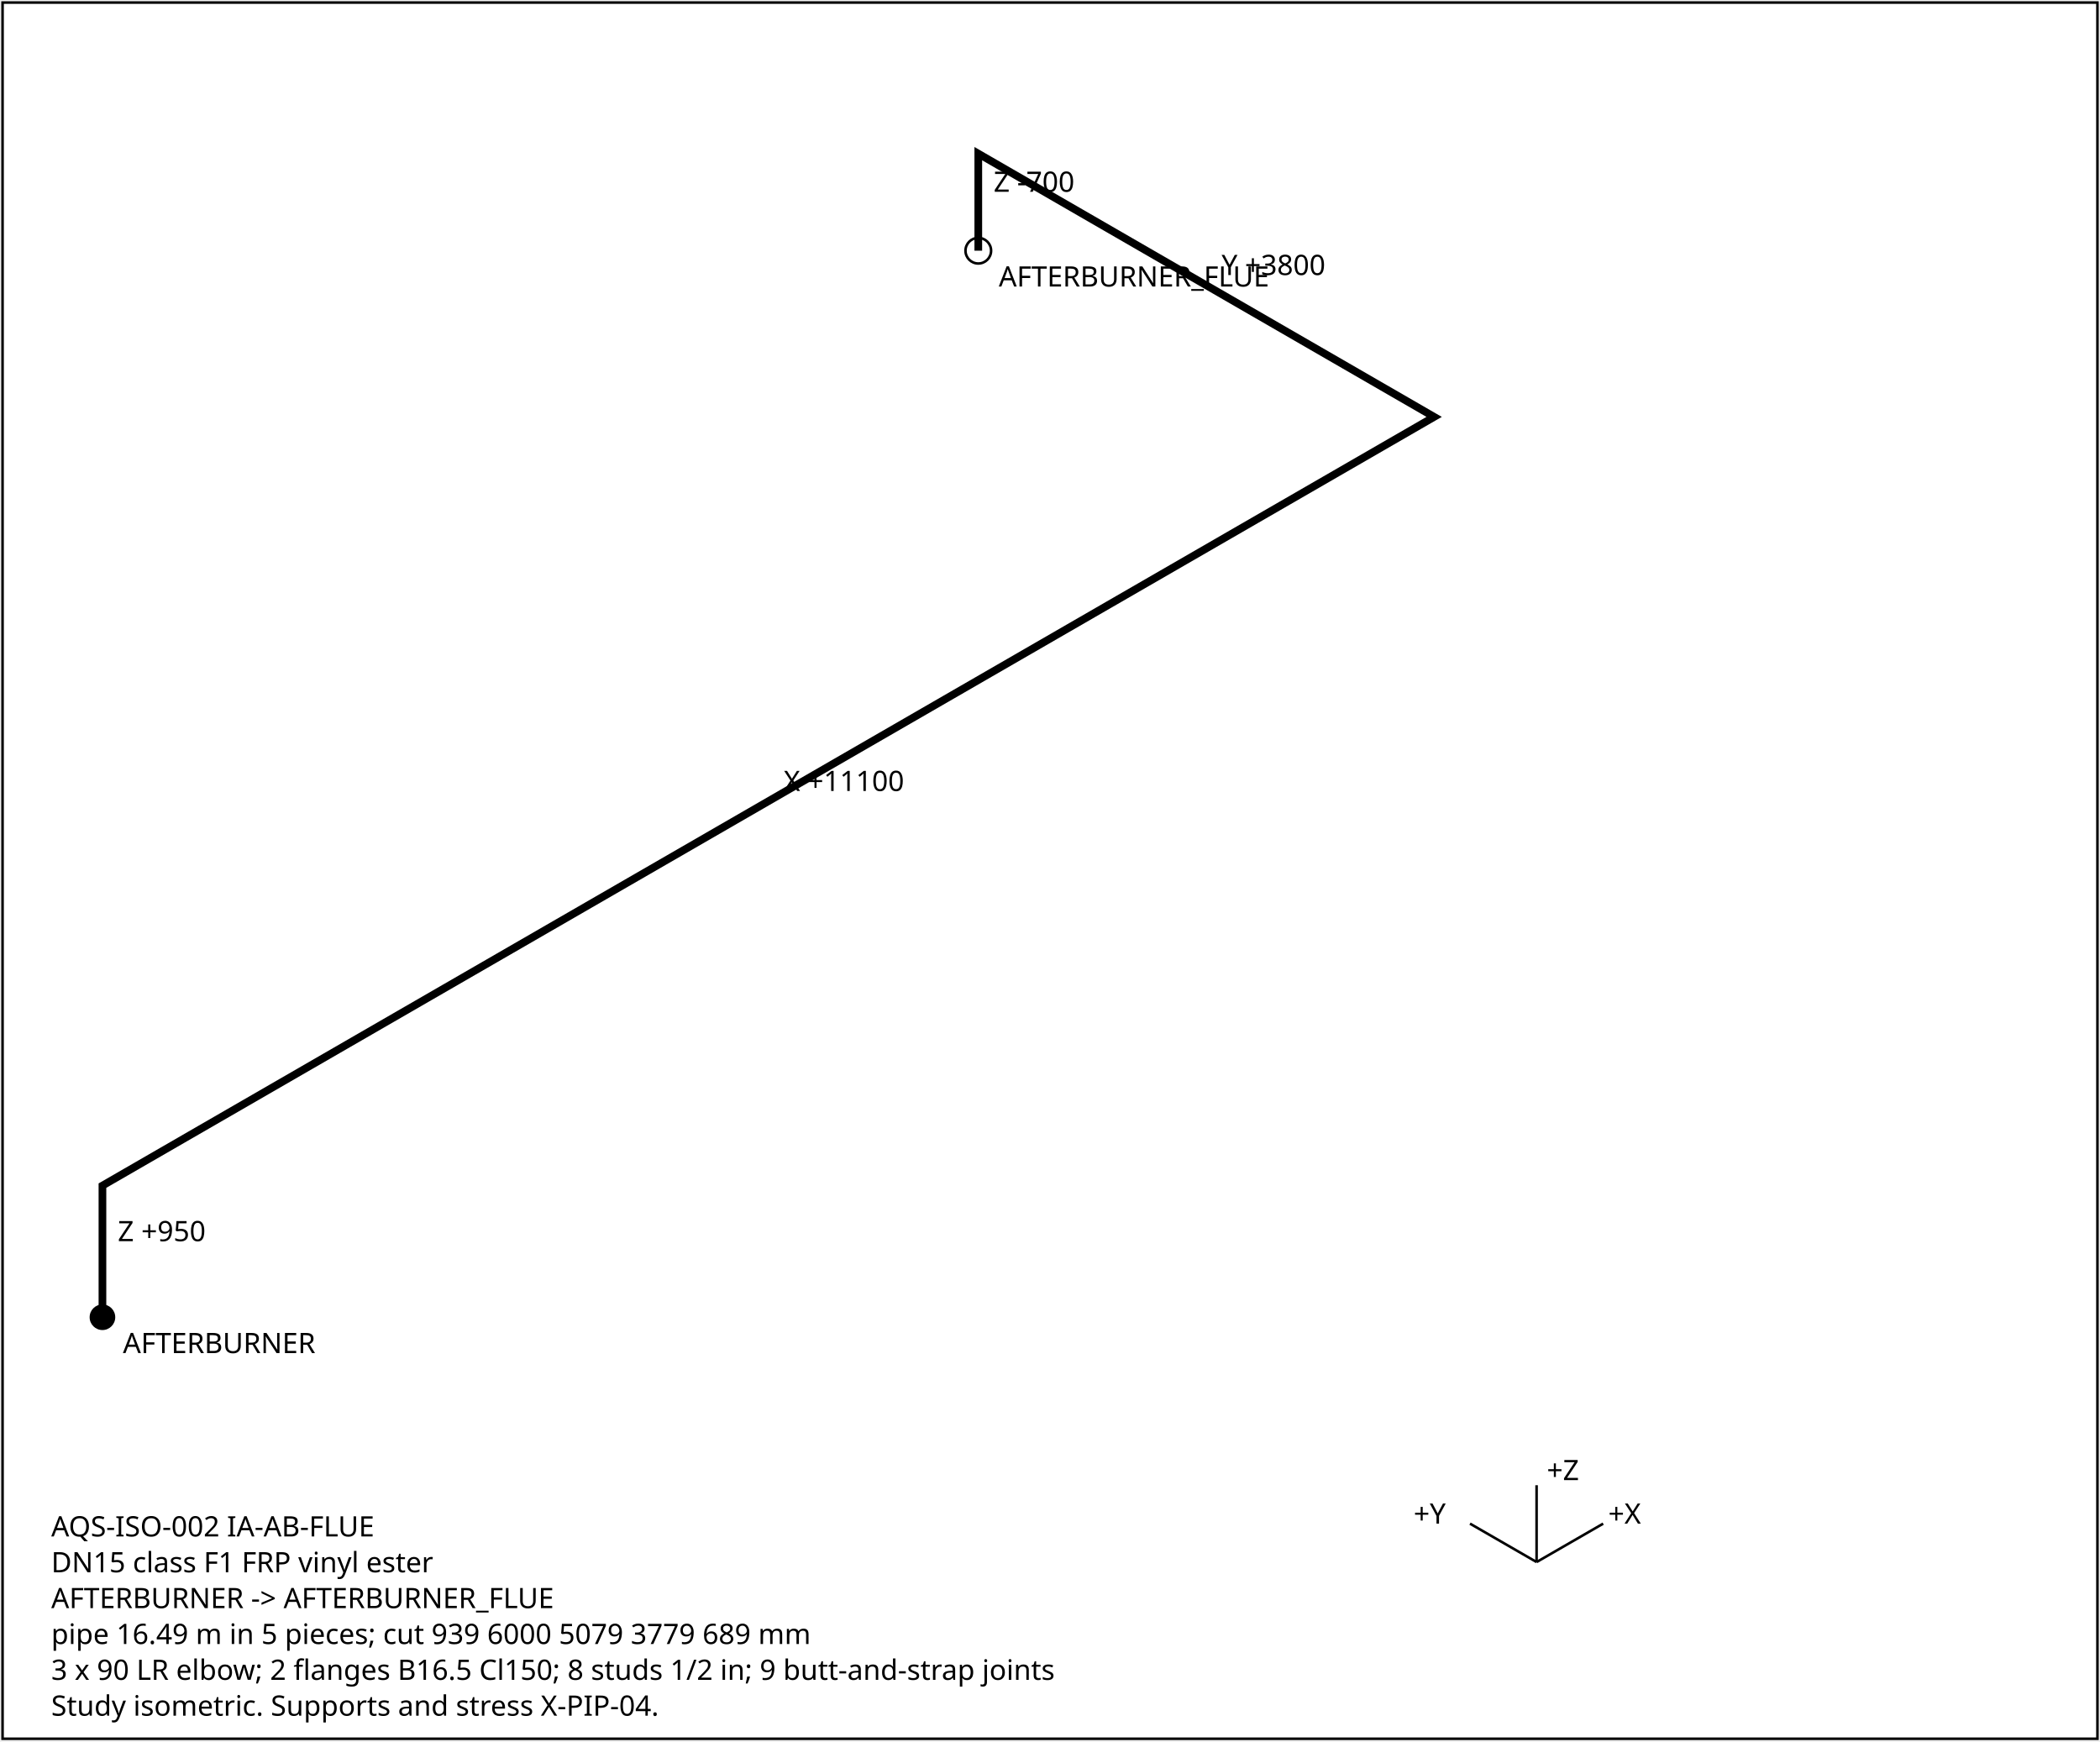
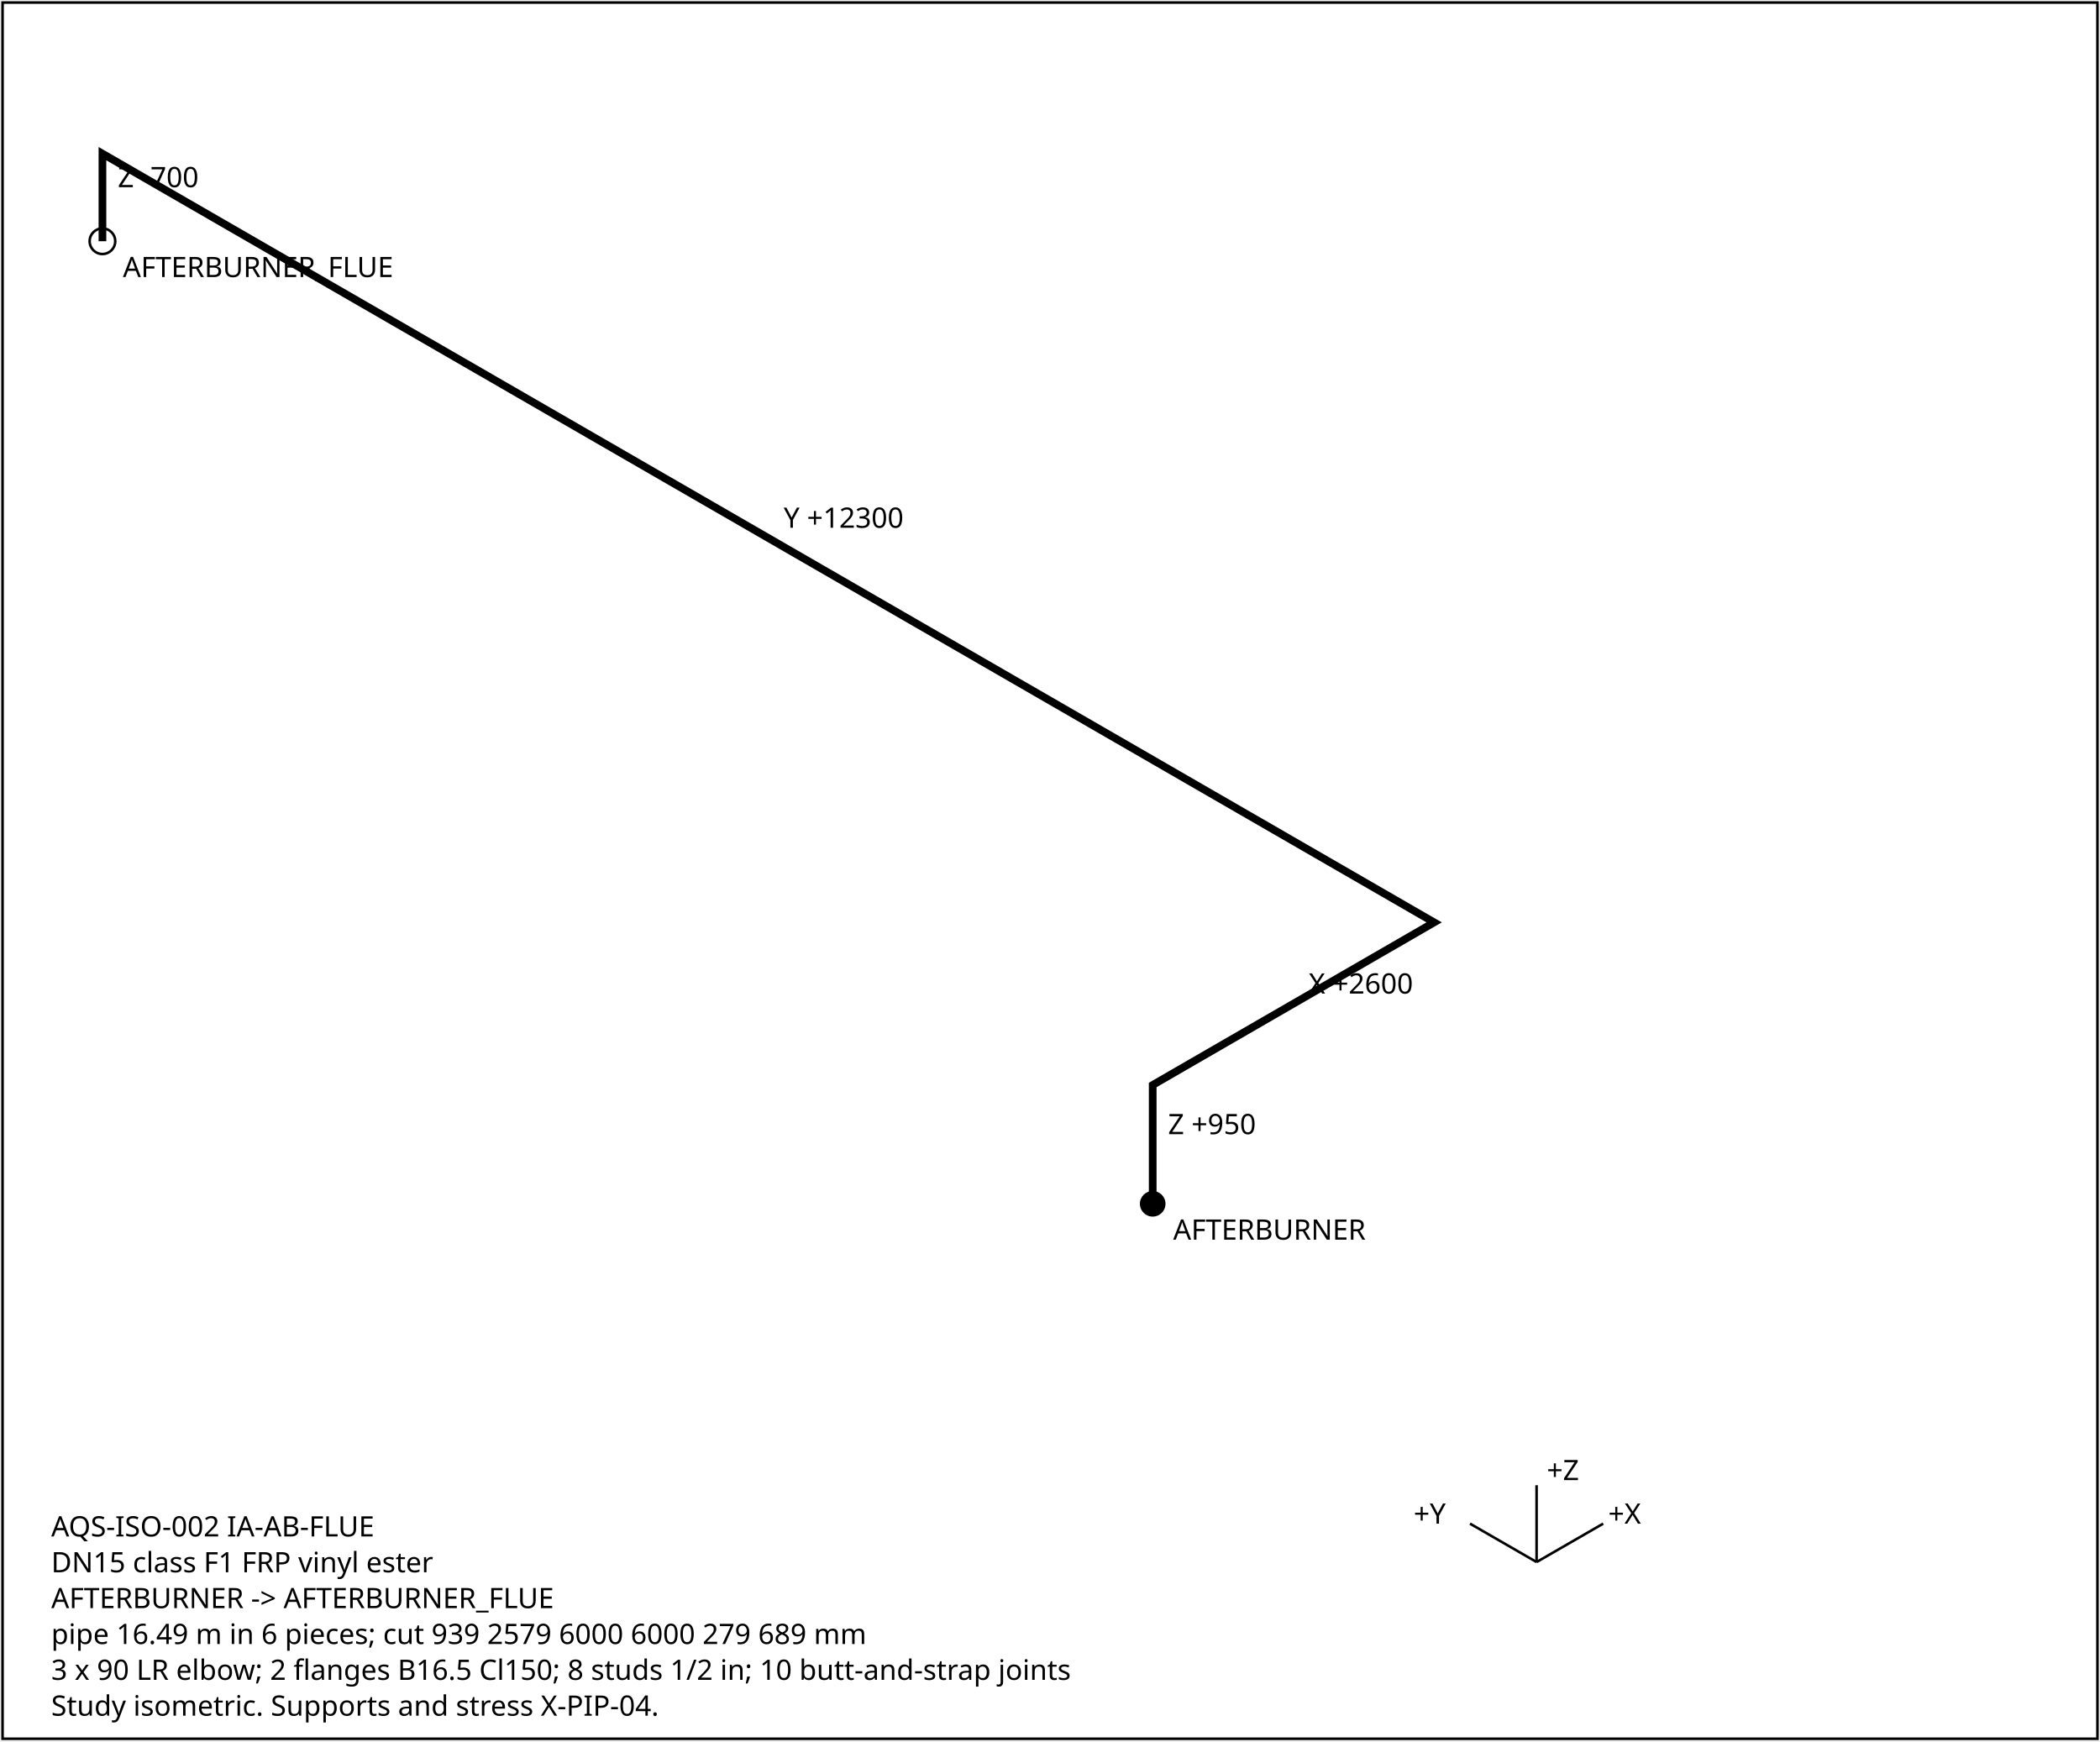
<svg xmlns="http://www.w3.org/2000/svg" width="820" height="680" font-family="sans-serif" font-size="11">
  <rect x="1" y="1" width="818" height="678" fill="white" stroke="black" />
-   <polyline points="40.0,514.4 40.0,463.0 560.0,162.8 382.0,60.0 382.0,97.9" fill="none" stroke="black" stroke-width="3" />
-   <text x="46.0" y="484.7">Z +950</text>
-   <text x="306.0" y="308.9">X +11100</text>
-   <text x="477.0" y="107.4">Y +3800</text>
-   <text x="388.0" y="74.9">Z -700</text>
-   <circle cx="40.0" cy="514.4" r="5" fill="black" />
-   <text x="48.0" y="528.4">AFTERBURNER</text>
-   <circle cx="382.0" cy="97.9" r="5" fill="none" stroke="black" />
-   <text x="390.0" y="111.9">AFTERBURNER_FLUE</text>
+   <polyline points="450.1,470.1 450.1,423.7 560.0,360.2 40.0,60.0 40.0,94.2" fill="none" stroke="black" stroke-width="3" />
+   <text x="456.1" y="442.9">Z +950</text>
+   <text x="511.0" y="388.0">X +2600</text>
+   <text x="306.0" y="206.1">Y +12300</text>
+   <text x="46.0" y="73.1">Z -700</text>
+   <circle cx="450.1" cy="470.1" r="5" fill="black" />
+   <text x="458.1" y="484.1">AFTERBURNER</text>
+   <circle cx="40.0" cy="94.2" r="5" fill="none" stroke="black" />
+   <text x="48.0" y="108.2">AFTERBURNER_FLUE</text>
  <g transform="translate(600,610)">
    <line x1="0" y1="0" x2="26" y2="-15" stroke="black" />
    <text x="28" y="-15">+X</text>
    <line x1="0" y1="0" x2="-26" y2="-15" stroke="black" />
    <text x="-48" y="-15">+Y</text>
    <line x1="0" y1="0" x2="0" y2="-30" stroke="black" />
    <text x="4" y="-32">+Z</text>
  </g>
  <text x="20" y="600">AQS-ISO-002  IA-AB-FLUE</text>
  <text x="20" y="614">DN15  class F1  FRP vinyl ester</text>
  <text x="20" y="628">AFTERBURNER -&gt; AFTERBURNER_FLUE</text>
-   <text x="20" y="642">pipe 16.49 m in 5 pieces; cut 939 6000 5079 3779 689 mm</text>
-   <text x="20" y="656">3 x 90 LR elbow; 2 flanges B16.5 Cl150; 8 studs 1/2 in; 9 butt-and-strap joints</text>
+   <text x="20" y="642">pipe 16.49 m in 6 pieces; cut 939 2579 6000 6000 279 689 mm</text>
+   <text x="20" y="656">3 x 90 LR elbow; 2 flanges B16.5 Cl150; 8 studs 1/2 in; 10 butt-and-strap joints</text>
  <text x="20" y="670">Study isometric. Supports and stress X-PIP-04.</text>
</svg>
